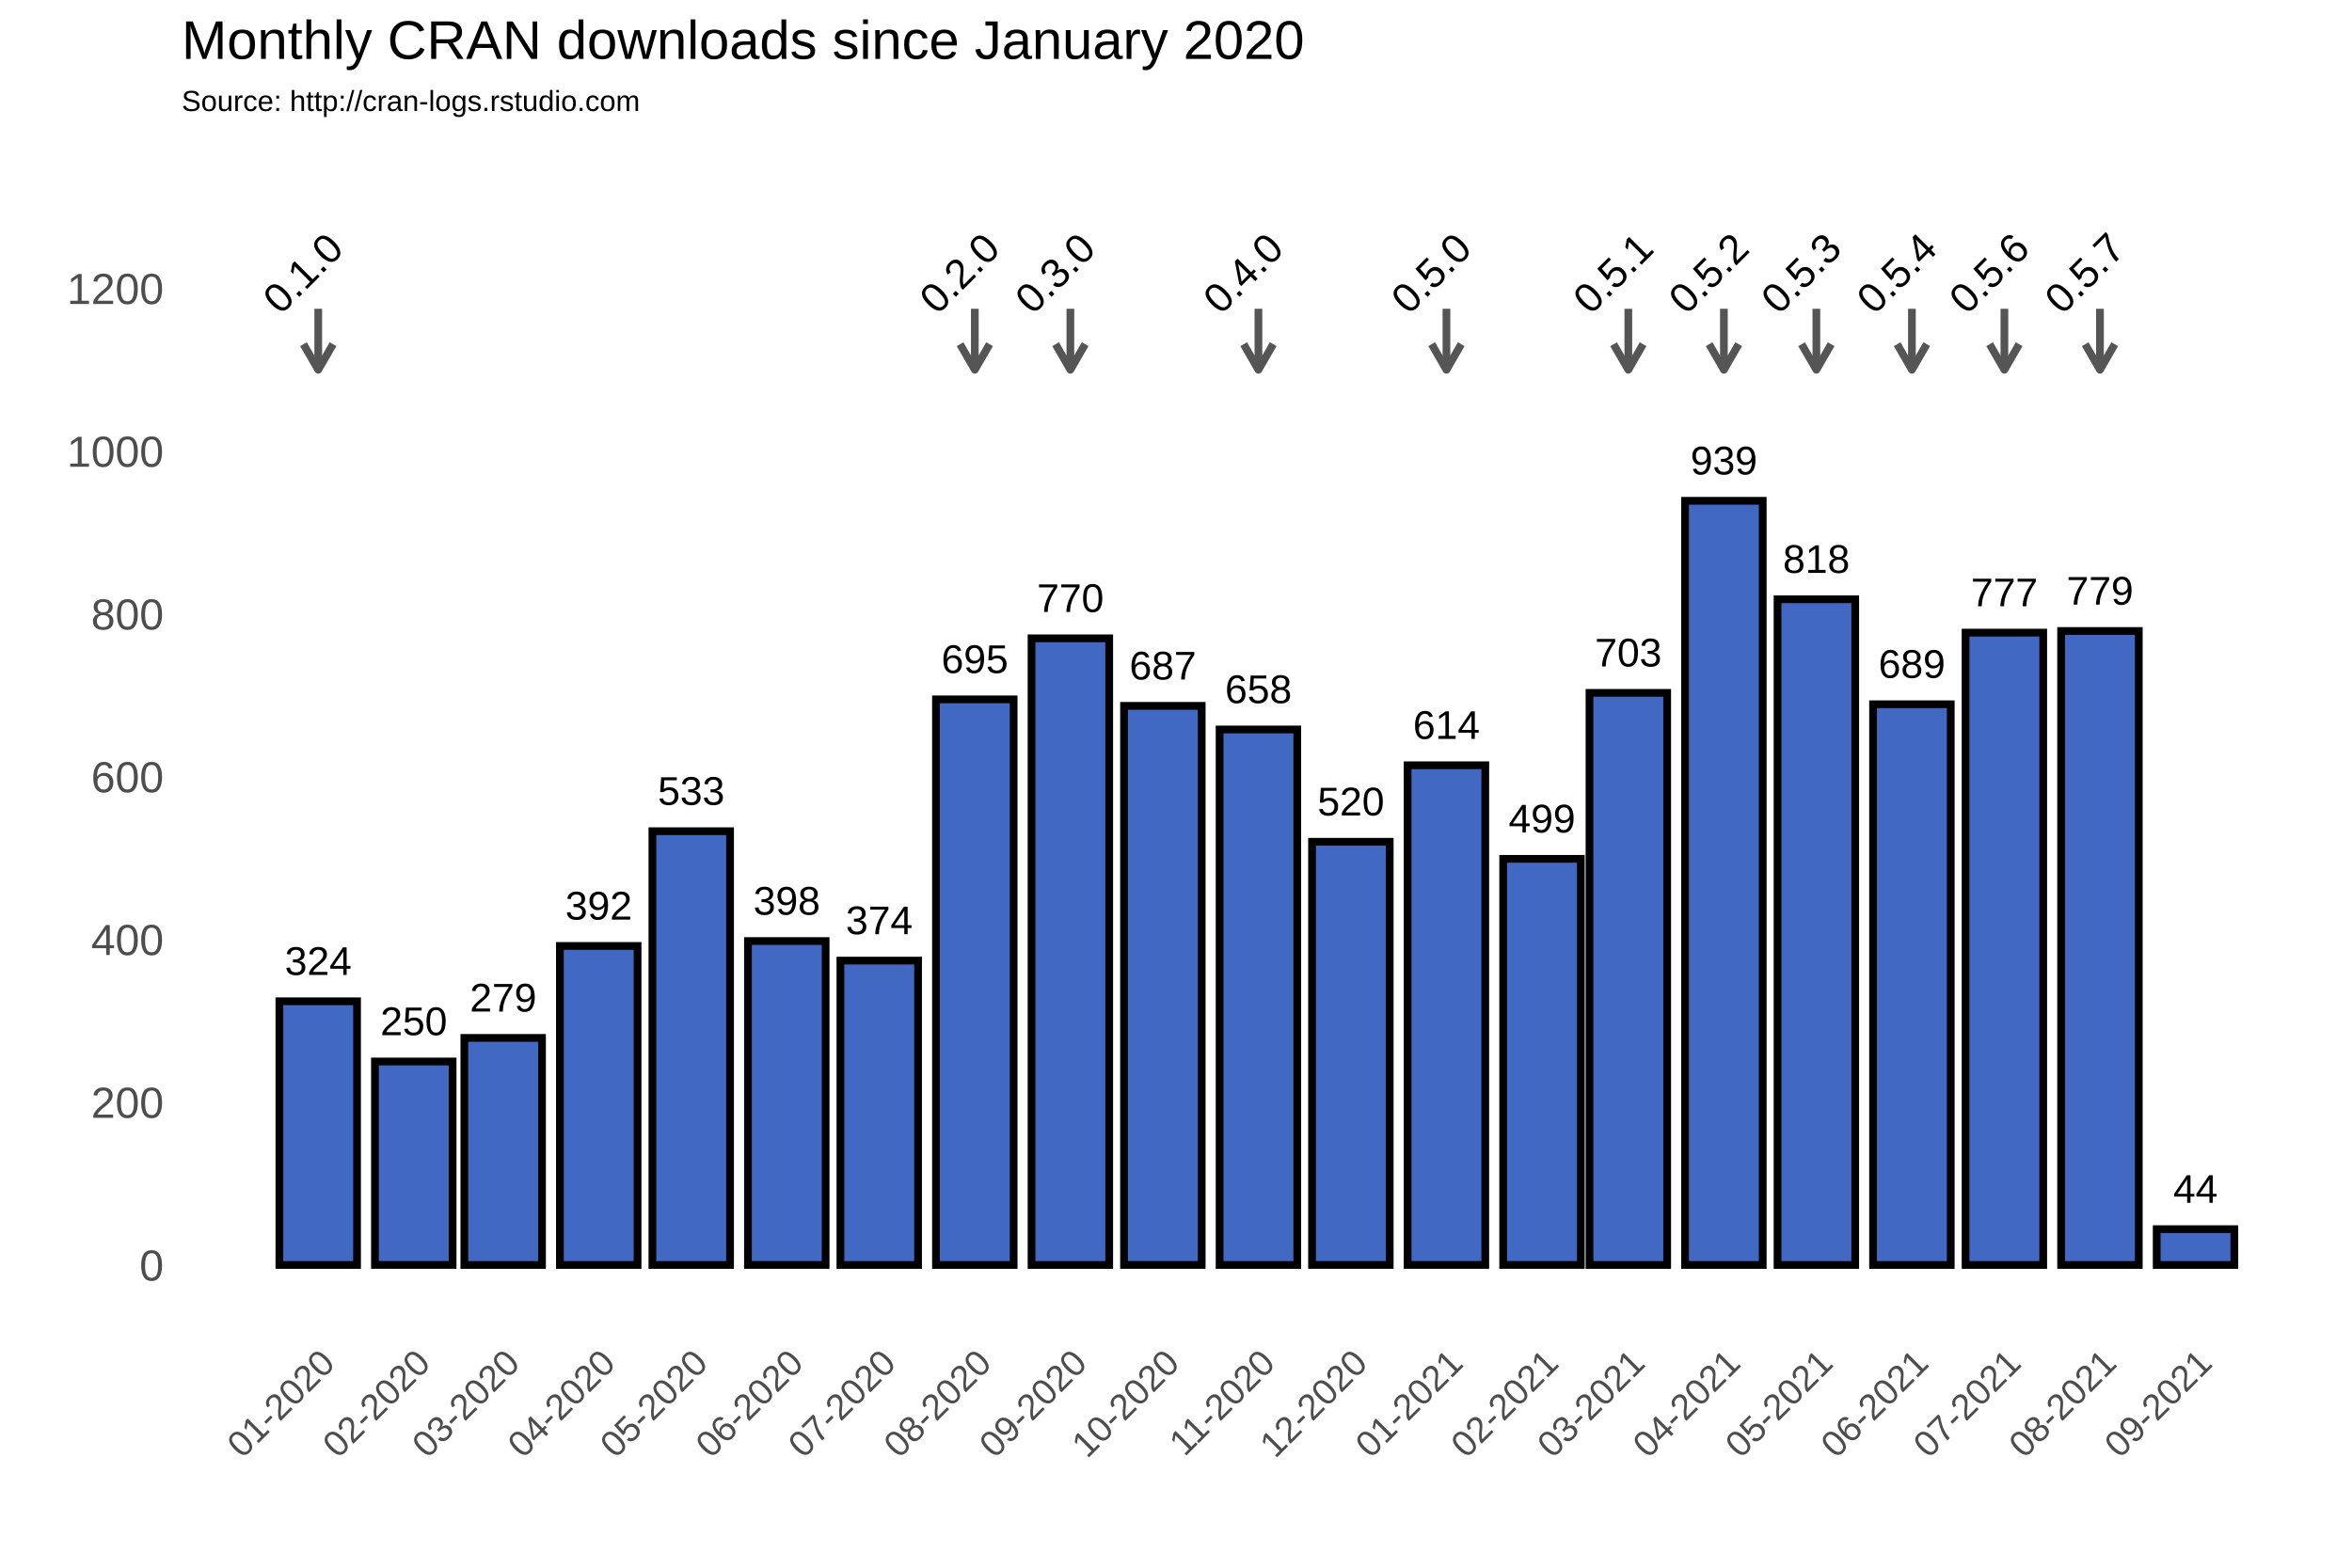
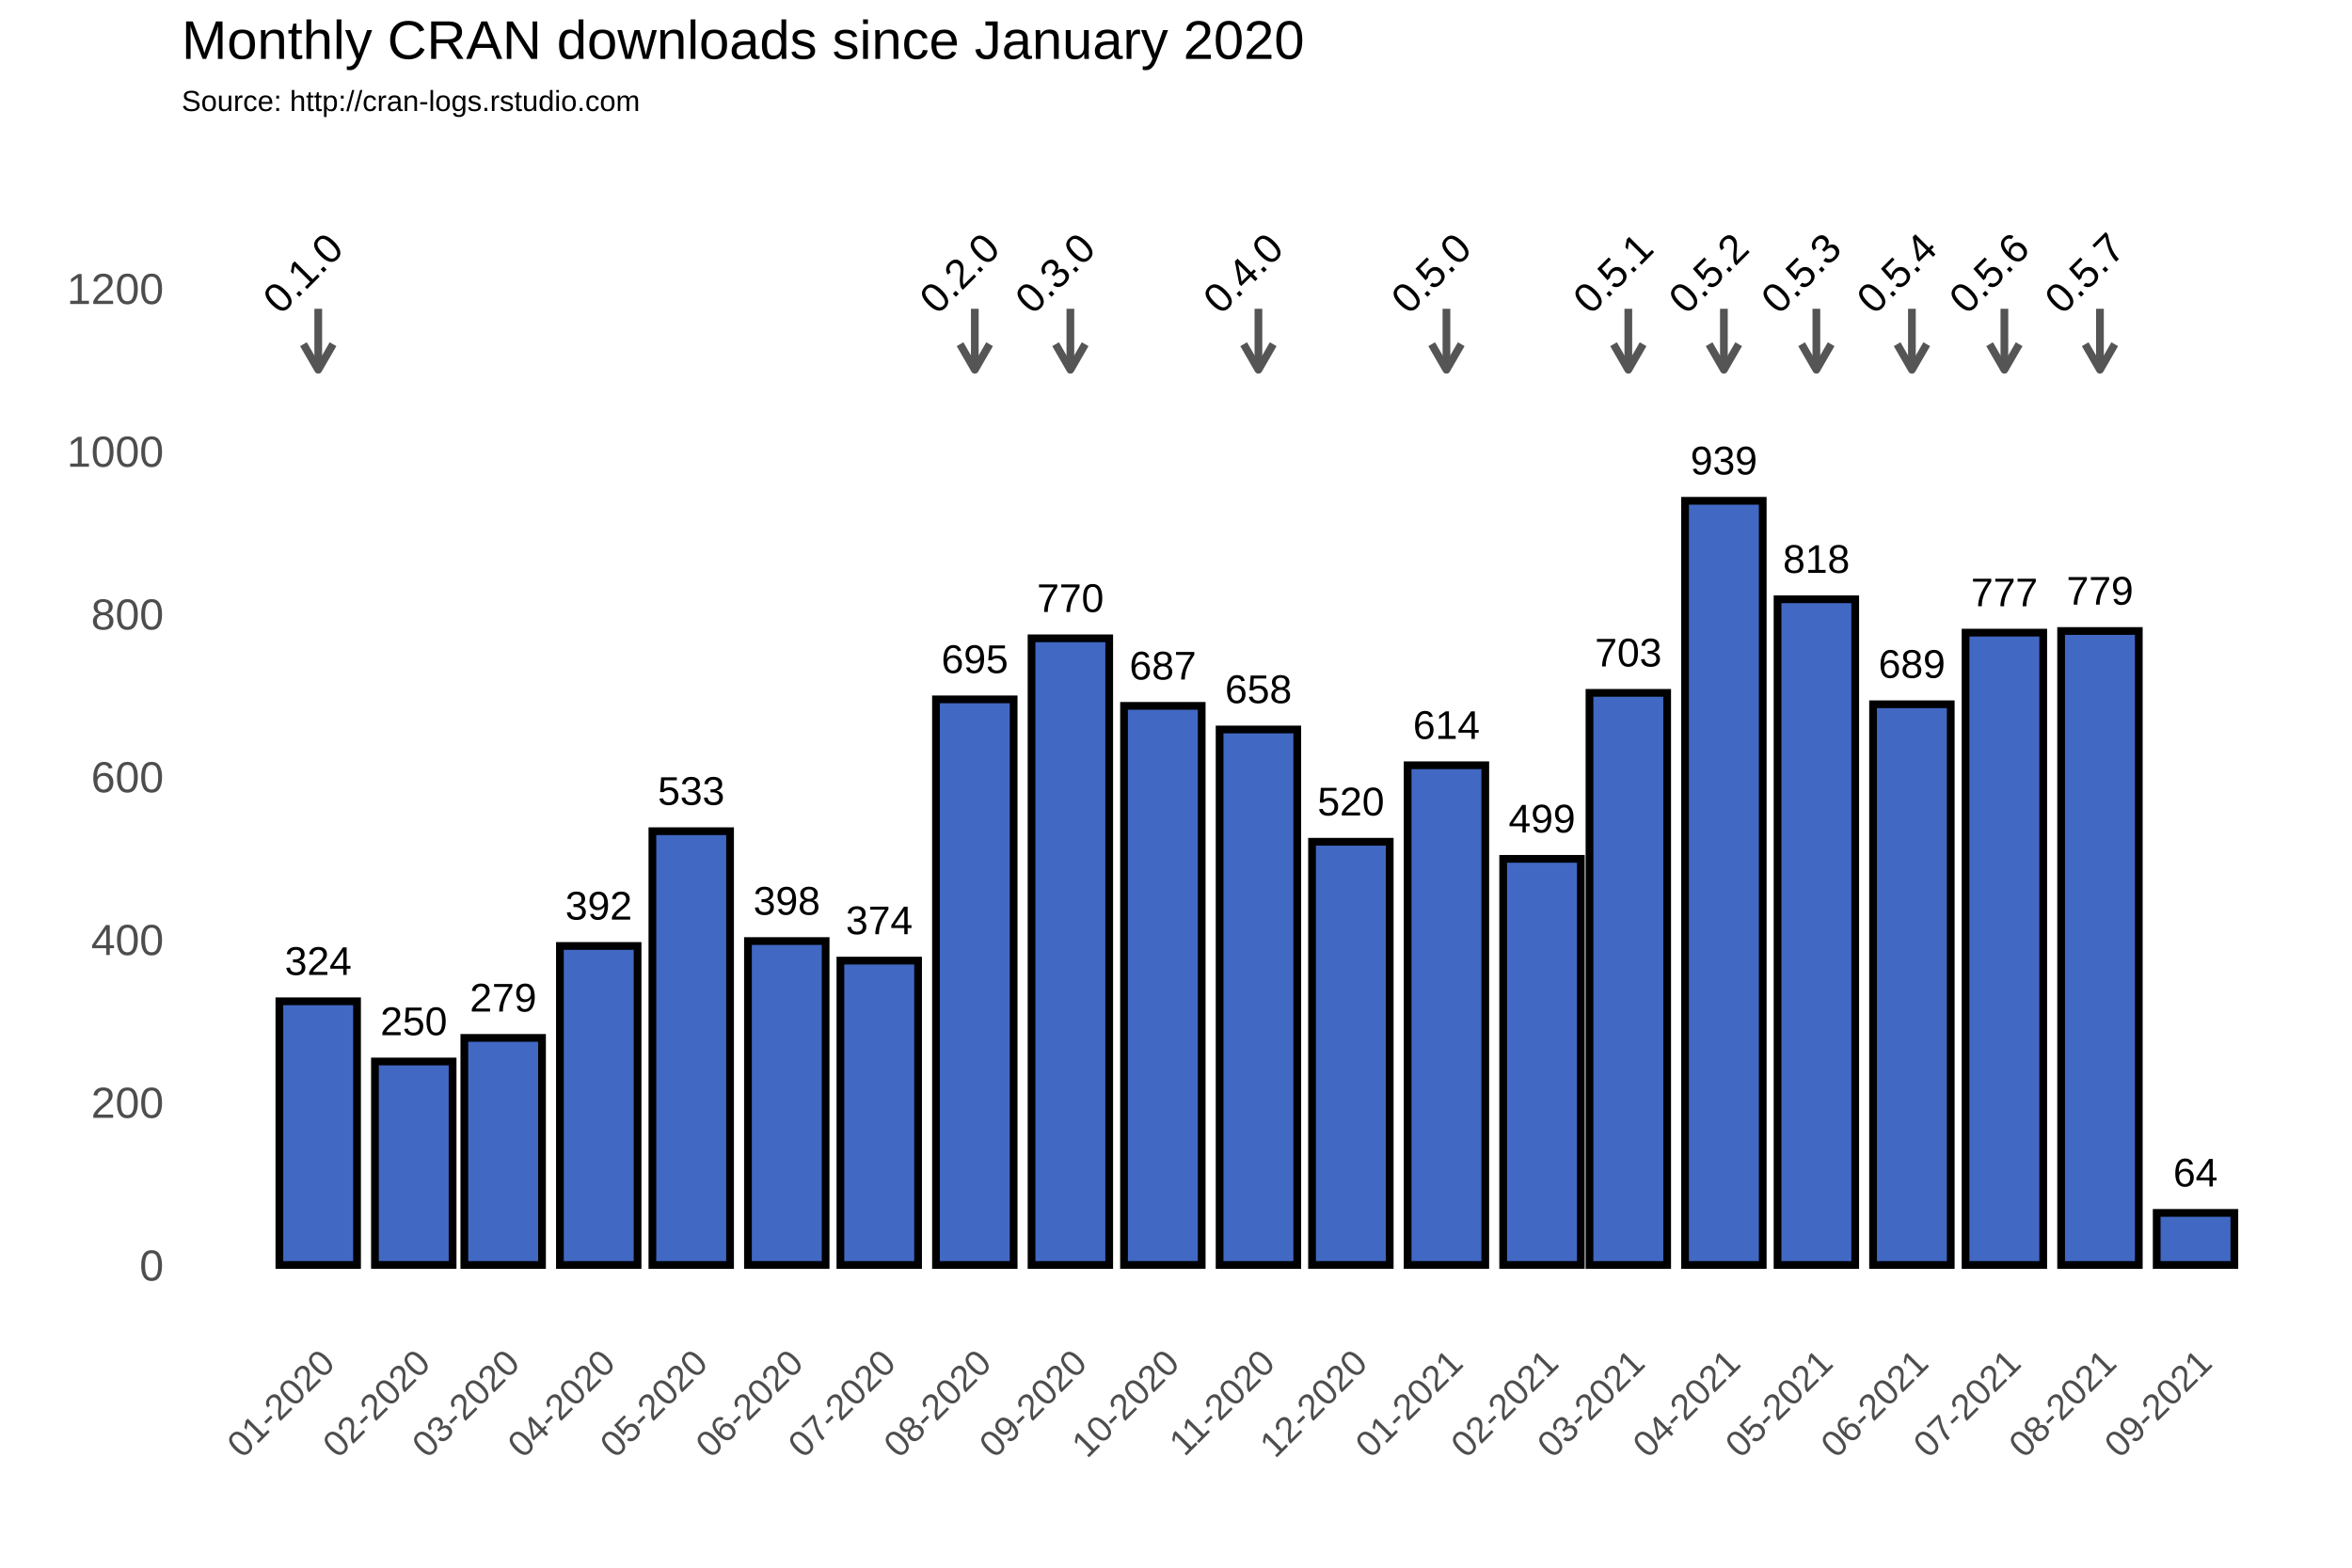
<svg xmlns="http://www.w3.org/2000/svg" class="svglite" width="648.00pt" height="432.00pt" viewBox="0 0 648.00 432.00">
  <defs>
    <style type="text/css">
    .svglite line, .svglite polyline, .svglite polygon, .svglite path, .svglite rect, .svglite circle {
      fill: none;
      stroke: #000000;
      stroke-linecap: round;
      stroke-linejoin: round;
      stroke-miterlimit: 10.00;
    }
  </style>
  </defs>
  <rect width="100%" height="100%" style="stroke: none; fill: #FFFFFF;" />
  <defs>
    <clipPath id="cpMC4wMHw2NDguMDB8MC4wMHw0MzIuMDA=">
      <rect x="0.00" y="0.00" width="648.00" height="432.00" />
    </clipPath>
  </defs>
  <g clip-path="url(#cpMC4wMHw2NDguMDB8MC4wMHw0MzIuMDA=)">
    <rect x="0.00" y="0.00" width="648.00" height="432.00" style="stroke-width: 1.07; stroke: #FFFFFF; fill: #FFFFFF;" />
  </g>
  <defs>
    <clipPath id="cpNTAuMDR8NjQyLjUyfDM3Ljc2fDM2My4zOA==">
      <rect x="50.04" y="37.76" width="592.48" height="325.62" />
    </clipPath>
  </defs>
  <g clip-path="url(#cpNTAuMDR8NjQyLjUyfDM3Ljc2fDM2My4zOA==)">
    <rect x="50.04" y="37.76" width="592.48" height="325.62" style="stroke-width: 1.07; stroke: none;" />
    <polyline points="50.04,326.15 642.52,326.15 " style="stroke-width: 0.53; stroke: #FFFFFF; stroke-linecap: butt;" />
    <polyline points="50.04,281.30 642.52,281.30 " style="stroke-width: 0.53; stroke: #FFFFFF; stroke-linecap: butt;" />
    <polyline points="50.04,236.45 642.52,236.45 " style="stroke-width: 0.53; stroke: #FFFFFF; stroke-linecap: butt;" />
    <polyline points="50.04,191.60 642.52,191.60 " style="stroke-width: 0.53; stroke: #FFFFFF; stroke-linecap: butt;" />
    <polyline points="50.04,146.75 642.52,146.75 " style="stroke-width: 0.53; stroke: #FFFFFF; stroke-linecap: butt;" />
    <polyline points="50.04,101.90 642.52,101.90 " style="stroke-width: 0.53; stroke: #FFFFFF; stroke-linecap: butt;" />
    <polyline points="50.04,57.04 642.52,57.04 " style="stroke-width: 0.53; stroke: #FFFFFF; stroke-linecap: butt;" />
    <polyline points="61.35,363.38 61.35,37.76 " style="stroke-width: 0.53; stroke: #FFFFFF; stroke-linecap: butt;" />
    <polyline points="74.51,363.38 74.51,37.76 " style="stroke-width: 0.53; stroke: #FFFFFF; stroke-linecap: butt;" />
    <polyline points="100.84,363.38 100.84,37.76 " style="stroke-width: 0.53; stroke: #FFFFFF; stroke-linecap: butt;" />
    <polyline points="126.32,363.38 126.32,37.76 " style="stroke-width: 0.53; stroke: #FFFFFF; stroke-linecap: butt;" />
    <polyline points="151.80,363.38 151.80,37.76 " style="stroke-width: 0.53; stroke: #FFFFFF; stroke-linecap: butt;" />
    <polyline points="177.70,363.38 177.70,37.76 " style="stroke-width: 0.53; stroke: #FFFFFF; stroke-linecap: butt;" />
    <polyline points="203.60,363.38 203.60,37.76 " style="stroke-width: 0.53; stroke: #FFFFFF; stroke-linecap: butt;" />
    <polyline points="229.51,363.38 229.51,37.76 " style="stroke-width: 0.53; stroke: #FFFFFF; stroke-linecap: butt;" />
    <polyline points="255.41,363.38 255.41,37.76 " style="stroke-width: 0.53; stroke: #FFFFFF; stroke-linecap: butt;" />
    <polyline points="281.74,363.38 281.74,37.76 " style="stroke-width: 0.53; stroke: #FFFFFF; stroke-linecap: butt;" />
    <polyline points="307.64,363.38 307.64,37.76 " style="stroke-width: 0.53; stroke: #FFFFFF; stroke-linecap: butt;" />
    <polyline points="333.54,363.38 333.54,37.76 " style="stroke-width: 0.53; stroke: #FFFFFF; stroke-linecap: butt;" />
    <polyline points="359.45,363.38 359.45,37.76 " style="stroke-width: 0.53; stroke: #FFFFFF; stroke-linecap: butt;" />
    <polyline points="385.35,363.38 385.35,37.76 " style="stroke-width: 0.53; stroke: #FFFFFF; stroke-linecap: butt;" />
    <polyline points="411.68,363.38 411.68,37.76 " style="stroke-width: 0.53; stroke: #FFFFFF; stroke-linecap: butt;" />
    <polyline points="436.73,363.38 436.73,37.76 " style="stroke-width: 0.53; stroke: #FFFFFF; stroke-linecap: butt;" />
    <polyline points="461.78,363.38 461.78,37.76 " style="stroke-width: 0.53; stroke: #FFFFFF; stroke-linecap: butt;" />
    <polyline points="487.69,363.38 487.69,37.76 " style="stroke-width: 0.53; stroke: #FFFFFF; stroke-linecap: butt;" />
    <polyline points="513.59,363.38 513.59,37.76 " style="stroke-width: 0.53; stroke: #FFFFFF; stroke-linecap: butt;" />
    <polyline points="539.49,363.38 539.49,37.76 " style="stroke-width: 0.53; stroke: #FFFFFF; stroke-linecap: butt;" />
    <polyline points="565.40,363.38 565.40,37.76 " style="stroke-width: 0.53; stroke: #FFFFFF; stroke-linecap: butt;" />
    <polyline points="591.72,363.38 591.72,37.76 " style="stroke-width: 0.53; stroke: #FFFFFF; stroke-linecap: butt;" />
    <polyline points="618.05,363.38 618.05,37.76 " style="stroke-width: 0.53; stroke: #FFFFFF; stroke-linecap: butt;" />
    <polyline points="631.22,363.38 631.22,37.76 " style="stroke-width: 0.53; stroke: #FFFFFF; stroke-linecap: butt;" />
    <polyline points="50.04,348.58 642.52,348.58 " style="stroke-width: 1.07; stroke: #FFFFFF; stroke-linecap: butt;" />
    <polyline points="50.04,303.73 642.52,303.73 " style="stroke-width: 1.07; stroke: #FFFFFF; stroke-linecap: butt;" />
    <polyline points="50.04,258.88 642.52,258.88 " style="stroke-width: 1.07; stroke: #FFFFFF; stroke-linecap: butt;" />
    <polyline points="50.04,214.02 642.52,214.02 " style="stroke-width: 1.07; stroke: #FFFFFF; stroke-linecap: butt;" />
    <polyline points="50.04,169.17 642.52,169.17 " style="stroke-width: 1.07; stroke: #FFFFFF; stroke-linecap: butt;" />
    <polyline points="50.04,124.32 642.52,124.32 " style="stroke-width: 1.07; stroke: #FFFFFF; stroke-linecap: butt;" />
    <polyline points="50.04,79.47 642.52,79.47 " style="stroke-width: 1.07; stroke: #FFFFFF; stroke-linecap: butt;" />
    <polyline points="87.68,363.38 87.68,37.76 " style="stroke-width: 1.07; stroke: #FFFFFF; stroke-linecap: butt;" />
    <polyline points="114.00,363.38 114.00,37.76 " style="stroke-width: 1.07; stroke: #FFFFFF; stroke-linecap: butt;" />
    <polyline points="138.63,363.38 138.63,37.76 " style="stroke-width: 1.07; stroke: #FFFFFF; stroke-linecap: butt;" />
    <polyline points="164.96,363.38 164.96,37.76 " style="stroke-width: 1.07; stroke: #FFFFFF; stroke-linecap: butt;" />
    <polyline points="190.44,363.38 190.44,37.76 " style="stroke-width: 1.07; stroke: #FFFFFF; stroke-linecap: butt;" />
    <polyline points="216.77,363.38 216.77,37.76 " style="stroke-width: 1.07; stroke: #FFFFFF; stroke-linecap: butt;" />
    <polyline points="242.24,363.38 242.24,37.76 " style="stroke-width: 1.07; stroke: #FFFFFF; stroke-linecap: butt;" />
    <polyline points="268.57,363.38 268.57,37.76 " style="stroke-width: 1.07; stroke: #FFFFFF; stroke-linecap: butt;" />
    <polyline points="294.90,363.38 294.90,37.76 " style="stroke-width: 1.07; stroke: #FFFFFF; stroke-linecap: butt;" />
    <polyline points="320.38,363.38 320.38,37.76 " style="stroke-width: 1.07; stroke: #FFFFFF; stroke-linecap: butt;" />
    <polyline points="346.71,363.38 346.71,37.76 " style="stroke-width: 1.07; stroke: #FFFFFF; stroke-linecap: butt;" />
    <polyline points="372.19,363.38 372.19,37.76 " style="stroke-width: 1.07; stroke: #FFFFFF; stroke-linecap: butt;" />
    <polyline points="398.51,363.38 398.51,37.76 " style="stroke-width: 1.07; stroke: #FFFFFF; stroke-linecap: butt;" />
    <polyline points="424.84,363.38 424.84,37.76 " style="stroke-width: 1.07; stroke: #FFFFFF; stroke-linecap: butt;" />
    <polyline points="448.62,363.38 448.62,37.76 " style="stroke-width: 1.07; stroke: #FFFFFF; stroke-linecap: butt;" />
    <polyline points="474.95,363.38 474.95,37.76 " style="stroke-width: 1.07; stroke: #FFFFFF; stroke-linecap: butt;" />
    <polyline points="500.43,363.38 500.43,37.76 " style="stroke-width: 1.07; stroke: #FFFFFF; stroke-linecap: butt;" />
    <polyline points="526.75,363.38 526.75,37.76 " style="stroke-width: 1.07; stroke: #FFFFFF; stroke-linecap: butt;" />
    <polyline points="552.23,363.38 552.23,37.76 " style="stroke-width: 1.07; stroke: #FFFFFF; stroke-linecap: butt;" />
    <polyline points="578.56,363.38 578.56,37.76 " style="stroke-width: 1.07; stroke: #FFFFFF; stroke-linecap: butt;" />
    <polyline points="604.89,363.38 604.89,37.76 " style="stroke-width: 1.07; stroke: #FFFFFF; stroke-linecap: butt;" />
    <rect x="76.97" y="275.92" width="21.40" height="72.66" style="stroke-width: 2.13; stroke-linecap: square; stroke-linejoin: miter; fill: #4168C3;" />
    <rect x="103.30" y="292.51" width="21.40" height="56.06" style="stroke-width: 2.13; stroke-linecap: square; stroke-linejoin: miter; fill: #4168C3;" />
    <rect x="127.93" y="286.01" width="21.40" height="62.57" style="stroke-width: 2.13; stroke-linecap: square; stroke-linejoin: miter; fill: #4168C3;" />
    <rect x="154.26" y="260.67" width="21.40" height="87.91" style="stroke-width: 2.13; stroke-linecap: square; stroke-linejoin: miter; fill: #4168C3;" />
    <rect x="179.74" y="229.05" width="21.40" height="119.53" style="stroke-width: 2.13; stroke-linecap: square; stroke-linejoin: miter; fill: #4168C3;" />
    <rect x="206.07" y="259.32" width="21.40" height="89.25" style="stroke-width: 2.13; stroke-linecap: square; stroke-linejoin: miter; fill: #4168C3;" />
    <rect x="231.54" y="264.71" width="21.40" height="83.87" style="stroke-width: 2.13; stroke-linecap: square; stroke-linejoin: miter; fill: #4168C3;" />
    <rect x="257.87" y="192.72" width="21.40" height="155.86" style="stroke-width: 2.13; stroke-linecap: square; stroke-linejoin: miter; fill: #4168C3;" />
    <rect x="284.20" y="175.90" width="21.40" height="172.68" style="stroke-width: 2.13; stroke-linecap: square; stroke-linejoin: miter; fill: #4168C3;" />
    <rect x="309.68" y="194.51" width="21.40" height="154.06" style="stroke-width: 2.13; stroke-linecap: square; stroke-linejoin: miter; fill: #4168C3;" />
    <rect x="336.01" y="201.02" width="21.40" height="147.56" style="stroke-width: 2.13; stroke-linecap: square; stroke-linejoin: miter; fill: #4168C3;" />
    <rect x="361.48" y="231.96" width="21.40" height="116.61" style="stroke-width: 2.13; stroke-linecap: square; stroke-linejoin: miter; fill: #4168C3;" />
    <rect x="387.81" y="210.88" width="21.40" height="137.69" style="stroke-width: 2.13; stroke-linecap: square; stroke-linejoin: miter; fill: #4168C3;" />
    <rect x="414.14" y="236.67" width="21.40" height="111.90" style="stroke-width: 2.13; stroke-linecap: square; stroke-linejoin: miter; fill: #4168C3;" />
    <rect x="437.92" y="190.93" width="21.40" height="157.65" style="stroke-width: 2.13; stroke-linecap: square; stroke-linejoin: miter; fill: #4168C3;" />
    <rect x="464.25" y="138.00" width="21.40" height="210.58" style="stroke-width: 2.13; stroke-linecap: square; stroke-linejoin: miter; fill: #4168C3;" />
    <rect x="489.73" y="165.14" width="21.40" height="183.44" style="stroke-width: 2.13; stroke-linecap: square; stroke-linejoin: miter; fill: #4168C3;" />
    <rect x="516.05" y="194.07" width="21.40" height="154.51" style="stroke-width: 2.13; stroke-linecap: square; stroke-linejoin: miter; fill: #4168C3;" />
    <rect x="541.53" y="174.33" width="21.40" height="174.25" style="stroke-width: 2.13; stroke-linecap: square; stroke-linejoin: miter; fill: #4168C3;" />
    <rect x="567.86" y="173.88" width="21.40" height="174.70" style="stroke-width: 2.13; stroke-linecap: square; stroke-linejoin: miter; fill: #4168C3;" />
-     <rect x="594.19" y="338.71" width="21.40" height="9.87" style="stroke-width: 2.13; stroke-linecap: square; stroke-linejoin: miter; fill: #4168C3;" />
+     <rect x="594.19" y="334.23" width="21.40" height="14.35" style="stroke-width: 2.13; stroke-linecap: square; stroke-linejoin: miter; fill: #4168C3;" />
    <text x="87.68" y="268.66" text-anchor="middle" style="font-size: 11.04px; font-family: Arial;" textLength="18.40px" lengthAdjust="spacingAndGlyphs">324</text>
    <text x="114.00" y="285.25" text-anchor="middle" style="font-size: 11.04px; font-family: Arial;" textLength="18.40px" lengthAdjust="spacingAndGlyphs">250</text>
    <text x="138.63" y="278.75" text-anchor="middle" style="font-size: 11.04px; font-family: Arial;" textLength="18.40px" lengthAdjust="spacingAndGlyphs">279</text>
    <text x="164.96" y="253.41" text-anchor="middle" style="font-size: 11.04px; font-family: Arial;" textLength="18.40px" lengthAdjust="spacingAndGlyphs">392</text>
    <text x="190.44" y="221.79" text-anchor="middle" style="font-size: 11.04px; font-family: Arial;" textLength="18.40px" lengthAdjust="spacingAndGlyphs">533</text>
    <text x="216.77" y="252.06" text-anchor="middle" style="font-size: 11.04px; font-family: Arial;" textLength="18.40px" lengthAdjust="spacingAndGlyphs">398</text>
    <text x="242.24" y="257.44" text-anchor="middle" style="font-size: 11.04px; font-family: Arial;" textLength="18.40px" lengthAdjust="spacingAndGlyphs">374</text>
    <text x="268.57" y="185.46" text-anchor="middle" style="font-size: 11.04px; font-family: Arial;" textLength="18.40px" lengthAdjust="spacingAndGlyphs">695</text>
    <text x="294.90" y="168.64" text-anchor="middle" style="font-size: 11.04px; font-family: Arial;" textLength="18.40px" lengthAdjust="spacingAndGlyphs">770</text>
    <text x="320.38" y="187.25" text-anchor="middle" style="font-size: 11.04px; font-family: Arial;" textLength="18.40px" lengthAdjust="spacingAndGlyphs">687</text>
    <text x="346.71" y="193.75" text-anchor="middle" style="font-size: 11.04px; font-family: Arial;" textLength="18.40px" lengthAdjust="spacingAndGlyphs">658</text>
    <text x="372.19" y="224.70" text-anchor="middle" style="font-size: 11.04px; font-family: Arial;" textLength="18.40px" lengthAdjust="spacingAndGlyphs">520</text>
    <text x="398.51" y="203.62" text-anchor="middle" style="font-size: 11.04px; font-family: Arial;" textLength="18.40px" lengthAdjust="spacingAndGlyphs">614</text>
    <text x="424.84" y="229.41" text-anchor="middle" style="font-size: 11.04px; font-family: Arial;" textLength="18.40px" lengthAdjust="spacingAndGlyphs">499</text>
    <text x="448.62" y="183.66" text-anchor="middle" style="font-size: 11.04px; font-family: Arial;" textLength="18.40px" lengthAdjust="spacingAndGlyphs">703</text>
    <text x="474.95" y="130.74" text-anchor="middle" style="font-size: 11.04px; font-family: Arial;" textLength="18.40px" lengthAdjust="spacingAndGlyphs">939</text>
    <text x="500.43" y="157.87" text-anchor="middle" style="font-size: 11.04px; font-family: Arial;" textLength="18.40px" lengthAdjust="spacingAndGlyphs">818</text>
    <text x="526.75" y="186.80" text-anchor="middle" style="font-size: 11.04px; font-family: Arial;" textLength="18.40px" lengthAdjust="spacingAndGlyphs">689</text>
    <text x="552.23" y="167.07" text-anchor="middle" style="font-size: 11.04px; font-family: Arial;" textLength="18.40px" lengthAdjust="spacingAndGlyphs">777</text>
    <text x="578.56" y="166.62" text-anchor="middle" style="font-size: 11.04px; font-family: Arial;" textLength="18.40px" lengthAdjust="spacingAndGlyphs">779</text>
-     <text x="604.89" y="331.45" text-anchor="middle" style="font-size: 11.04px; font-family: Arial;" textLength="12.27px" lengthAdjust="spacingAndGlyphs">44</text>
+     <text x="604.89" y="326.96" text-anchor="middle" style="font-size: 11.04px; font-family: Arial;" textLength="12.27px" lengthAdjust="spacingAndGlyphs">64</text>
    <line x1="87.68" y1="85.08" x2="87.68" y2="101.90" style="stroke-width: 2.13; stroke: #555555; stroke-linecap: butt;" />
    <polyline points="83.60,94.85 87.68,101.90 91.75,94.85 " style="stroke-width: 2.13; stroke: #555555; stroke-linecap: butt;" />
    <line x1="268.57" y1="85.08" x2="268.57" y2="101.90" style="stroke-width: 2.13; stroke: #555555; stroke-linecap: butt;" />
    <polyline points="264.50,94.85 268.57,101.90 272.64,94.85 " style="stroke-width: 2.13; stroke: #555555; stroke-linecap: butt;" />
    <line x1="294.90" y1="85.08" x2="294.90" y2="101.90" style="stroke-width: 2.13; stroke: #555555; stroke-linecap: butt;" />
    <polyline points="290.83,94.85 294.90,101.90 298.97,94.85 " style="stroke-width: 2.13; stroke: #555555; stroke-linecap: butt;" />
    <line x1="346.71" y1="85.08" x2="346.71" y2="101.90" style="stroke-width: 2.13; stroke: #555555; stroke-linecap: butt;" />
    <polyline points="342.64,94.85 346.71,101.90 350.78,94.85 " style="stroke-width: 2.13; stroke: #555555; stroke-linecap: butt;" />
    <line x1="398.51" y1="85.08" x2="398.51" y2="101.90" style="stroke-width: 2.13; stroke: #555555; stroke-linecap: butt;" />
    <polyline points="394.44,94.85 398.51,101.90 402.58,94.85 " style="stroke-width: 2.13; stroke: #555555; stroke-linecap: butt;" />
    <line x1="448.62" y1="85.08" x2="448.62" y2="101.90" style="stroke-width: 2.13; stroke: #555555; stroke-linecap: butt;" />
    <polyline points="444.55,94.85 448.62,101.90 452.69,94.85 " style="stroke-width: 2.13; stroke: #555555; stroke-linecap: butt;" />
    <line x1="474.95" y1="85.08" x2="474.95" y2="101.90" style="stroke-width: 2.13; stroke: #555555; stroke-linecap: butt;" />
    <polyline points="470.88,94.85 474.95,101.90 479.02,94.85 " style="stroke-width: 2.13; stroke: #555555; stroke-linecap: butt;" />
    <line x1="500.43" y1="85.08" x2="500.43" y2="101.90" style="stroke-width: 2.13; stroke: #555555; stroke-linecap: butt;" />
    <polyline points="496.36,94.85 500.43,101.90 504.50,94.85 " style="stroke-width: 2.13; stroke: #555555; stroke-linecap: butt;" />
    <line x1="526.75" y1="85.08" x2="526.75" y2="101.90" style="stroke-width: 2.13; stroke: #555555; stroke-linecap: butt;" />
    <polyline points="522.68,94.85 526.75,101.90 530.83,94.85 " style="stroke-width: 2.13; stroke: #555555; stroke-linecap: butt;" />
    <line x1="552.23" y1="85.08" x2="552.23" y2="101.90" style="stroke-width: 2.13; stroke: #555555; stroke-linecap: butt;" />
    <polyline points="548.16,94.85 552.23,101.90 556.30,94.85 " style="stroke-width: 2.13; stroke: #555555; stroke-linecap: butt;" />
    <line x1="578.56" y1="85.08" x2="578.56" y2="101.90" style="stroke-width: 2.13; stroke: #555555; stroke-linecap: butt;" />
    <polyline points="574.49,94.85 578.56,101.90 582.63,94.85 " style="stroke-width: 2.13; stroke: #555555; stroke-linecap: butt;" />
    <text transform="translate(86.24,78.03) rotate(-45)" text-anchor="middle" style="font-size: 11.38px; font-family: Arial;" textLength="25.31px" lengthAdjust="spacingAndGlyphs">0.1.0</text>
    <text transform="translate(267.13,78.03) rotate(-45)" text-anchor="middle" style="font-size: 11.38px; font-family: Arial;" textLength="25.31px" lengthAdjust="spacingAndGlyphs">0.2.0</text>
    <text transform="translate(293.46,78.03) rotate(-45)" text-anchor="middle" style="font-size: 11.38px; font-family: Arial;" textLength="25.31px" lengthAdjust="spacingAndGlyphs">0.3.0</text>
    <text transform="translate(345.27,78.03) rotate(-45)" text-anchor="middle" style="font-size: 11.38px; font-family: Arial;" textLength="25.31px" lengthAdjust="spacingAndGlyphs">0.4.0</text>
    <text transform="translate(397.07,78.03) rotate(-45)" text-anchor="middle" style="font-size: 11.38px; font-family: Arial;" textLength="25.31px" lengthAdjust="spacingAndGlyphs">0.5.0</text>
    <text transform="translate(447.18,78.03) rotate(-45)" text-anchor="middle" style="font-size: 11.38px; font-family: Arial;" textLength="25.31px" lengthAdjust="spacingAndGlyphs">0.5.1</text>
    <text transform="translate(473.51,78.03) rotate(-45)" text-anchor="middle" style="font-size: 11.38px; font-family: Arial;" textLength="25.31px" lengthAdjust="spacingAndGlyphs">0.5.2</text>
    <text transform="translate(498.99,78.03) rotate(-45)" text-anchor="middle" style="font-size: 11.38px; font-family: Arial;" textLength="25.31px" lengthAdjust="spacingAndGlyphs">0.5.3</text>
    <text transform="translate(525.32,78.03) rotate(-45)" text-anchor="middle" style="font-size: 11.38px; font-family: Arial;" textLength="25.31px" lengthAdjust="spacingAndGlyphs">0.5.4</text>
    <text transform="translate(550.79,78.03) rotate(-45)" text-anchor="middle" style="font-size: 11.38px; font-family: Arial;" textLength="25.31px" lengthAdjust="spacingAndGlyphs">0.5.6</text>
    <text transform="translate(577.12,78.03) rotate(-45)" text-anchor="middle" style="font-size: 11.38px; font-family: Arial;" textLength="25.31px" lengthAdjust="spacingAndGlyphs">0.5.7</text>
  </g>
  <g clip-path="url(#cpMC4wMHw2NDguMDB8MC4wMHw0MzIuMDA=)">
    <text x="45.11" y="352.88" text-anchor="end" style="font-size: 12.00px; fill: #4D4D4D; font-family: Arial;" textLength="6.67px" lengthAdjust="spacingAndGlyphs">0</text>
    <text x="45.11" y="308.03" text-anchor="end" style="font-size: 12.00px; fill: #4D4D4D; font-family: Arial;" textLength="20.02px" lengthAdjust="spacingAndGlyphs">200</text>
    <text x="45.11" y="263.17" text-anchor="end" style="font-size: 12.00px; fill: #4D4D4D; font-family: Arial;" textLength="20.02px" lengthAdjust="spacingAndGlyphs">400</text>
    <text x="45.11" y="218.32" text-anchor="end" style="font-size: 12.00px; fill: #4D4D4D; font-family: Arial;" textLength="20.02px" lengthAdjust="spacingAndGlyphs">600</text>
    <text x="45.11" y="173.47" text-anchor="end" style="font-size: 12.00px; fill: #4D4D4D; font-family: Arial;" textLength="20.02px" lengthAdjust="spacingAndGlyphs">800</text>
    <text x="45.11" y="128.62" text-anchor="end" style="font-size: 12.00px; fill: #4D4D4D; font-family: Arial;" textLength="26.70px" lengthAdjust="spacingAndGlyphs">1000</text>
    <text x="45.11" y="83.77" text-anchor="end" style="font-size: 12.00px; fill: #4D4D4D; font-family: Arial;" textLength="26.70px" lengthAdjust="spacingAndGlyphs">1200</text>
    <text transform="translate(92.74,376.17) rotate(-45)" text-anchor="end" style="font-size: 10.00px; fill: #4D4D4D; font-family: Arial;" textLength="36.73px" lengthAdjust="spacingAndGlyphs">01-2020</text>
    <text transform="translate(119.07,376.17) rotate(-45)" text-anchor="end" style="font-size: 10.00px; fill: #4D4D4D; font-family: Arial;" textLength="36.73px" lengthAdjust="spacingAndGlyphs">02-2020</text>
    <text transform="translate(143.70,376.17) rotate(-45)" text-anchor="end" style="font-size: 10.00px; fill: #4D4D4D; font-family: Arial;" textLength="36.73px" lengthAdjust="spacingAndGlyphs">03-2020</text>
    <text transform="translate(170.03,376.17) rotate(-45)" text-anchor="end" style="font-size: 10.00px; fill: #4D4D4D; font-family: Arial;" textLength="36.73px" lengthAdjust="spacingAndGlyphs">04-2020</text>
    <text transform="translate(195.50,376.17) rotate(-45)" text-anchor="end" style="font-size: 10.00px; fill: #4D4D4D; font-family: Arial;" textLength="36.73px" lengthAdjust="spacingAndGlyphs">05-2020</text>
    <text transform="translate(221.83,376.17) rotate(-45)" text-anchor="end" style="font-size: 10.00px; fill: #4D4D4D; font-family: Arial;" textLength="36.73px" lengthAdjust="spacingAndGlyphs">06-2020</text>
    <text transform="translate(247.31,376.17) rotate(-45)" text-anchor="end" style="font-size: 10.00px; fill: #4D4D4D; font-family: Arial;" textLength="36.73px" lengthAdjust="spacingAndGlyphs">07-2020</text>
    <text transform="translate(273.64,376.17) rotate(-45)" text-anchor="end" style="font-size: 10.00px; fill: #4D4D4D; font-family: Arial;" textLength="36.73px" lengthAdjust="spacingAndGlyphs">08-2020</text>
    <text transform="translate(299.97,376.17) rotate(-45)" text-anchor="end" style="font-size: 10.00px; fill: #4D4D4D; font-family: Arial;" textLength="36.73px" lengthAdjust="spacingAndGlyphs">09-2020</text>
    <text transform="translate(325.44,376.17) rotate(-45)" text-anchor="end" style="font-size: 10.00px; fill: #4D4D4D; font-family: Arial;" textLength="36.73px" lengthAdjust="spacingAndGlyphs">10-2020</text>
    <text transform="translate(351.77,376.17) rotate(-45)" text-anchor="end" style="font-size: 10.00px; fill: #4D4D4D; font-family: Arial;" textLength="35.99px" lengthAdjust="spacingAndGlyphs">11-2020</text>
    <text transform="translate(377.25,376.17) rotate(-45)" text-anchor="end" style="font-size: 10.00px; fill: #4D4D4D; font-family: Arial;" textLength="36.73px" lengthAdjust="spacingAndGlyphs">12-2020</text>
    <text transform="translate(403.58,376.17) rotate(-45)" text-anchor="end" style="font-size: 10.00px; fill: #4D4D4D; font-family: Arial;" textLength="36.73px" lengthAdjust="spacingAndGlyphs">01-2021</text>
    <text transform="translate(429.91,376.17) rotate(-45)" text-anchor="end" style="font-size: 10.00px; fill: #4D4D4D; font-family: Arial;" textLength="36.73px" lengthAdjust="spacingAndGlyphs">02-2021</text>
    <text transform="translate(453.69,376.17) rotate(-45)" text-anchor="end" style="font-size: 10.00px; fill: #4D4D4D; font-family: Arial;" textLength="36.73px" lengthAdjust="spacingAndGlyphs">03-2021</text>
    <text transform="translate(480.01,376.17) rotate(-45)" text-anchor="end" style="font-size: 10.00px; fill: #4D4D4D; font-family: Arial;" textLength="36.73px" lengthAdjust="spacingAndGlyphs">04-2021</text>
    <text transform="translate(505.49,376.17) rotate(-45)" text-anchor="end" style="font-size: 10.00px; fill: #4D4D4D; font-family: Arial;" textLength="36.73px" lengthAdjust="spacingAndGlyphs">05-2021</text>
    <text transform="translate(531.82,376.17) rotate(-45)" text-anchor="end" style="font-size: 10.00px; fill: #4D4D4D; font-family: Arial;" textLength="36.73px" lengthAdjust="spacingAndGlyphs">06-2021</text>
    <text transform="translate(557.30,376.17) rotate(-45)" text-anchor="end" style="font-size: 10.00px; fill: #4D4D4D; font-family: Arial;" textLength="36.73px" lengthAdjust="spacingAndGlyphs">07-2021</text>
    <text transform="translate(583.63,376.17) rotate(-45)" text-anchor="end" style="font-size: 10.00px; fill: #4D4D4D; font-family: Arial;" textLength="36.73px" lengthAdjust="spacingAndGlyphs">08-2021</text>
    <text transform="translate(609.95,376.17) rotate(-45)" text-anchor="end" style="font-size: 10.00px; fill: #4D4D4D; font-family: Arial;" textLength="36.73px" lengthAdjust="spacingAndGlyphs">09-2021</text>
    <text x="50.04" y="30.59" style="font-size: 8.00px; font-family: Arial;" textLength="126.32px" lengthAdjust="spacingAndGlyphs">Source: http://cran-logs.rstudio.com</text>
    <text x="50.04" y="16.22" style="font-size: 15.00px; font-family: Arial;" textLength="309.25px" lengthAdjust="spacingAndGlyphs">Monthly CRAN downloads since January 2020</text>
  </g>
</svg>
